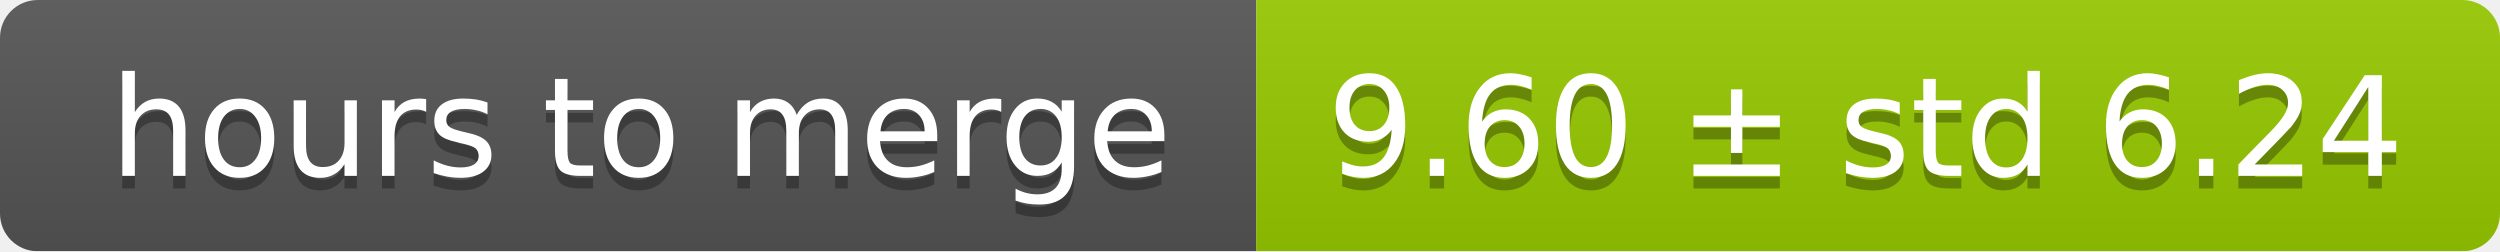
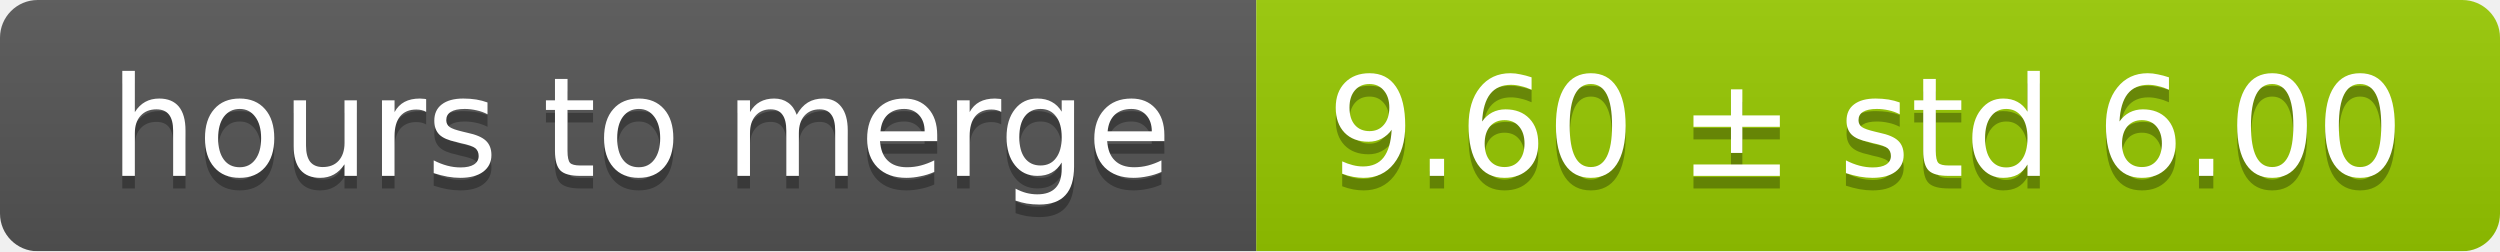
<svg xmlns="http://www.w3.org/2000/svg" width="199" height="20">
  <linearGradient id="smooth" x2="0" y2="100%">
    <stop offset="0" stop-color="#bbb" stop-opacity=".1" />
    <stop offset="1" stop-opacity=".1" />
  </linearGradient>
  <mask id="round">
    <rect width="199" height="20" rx="3" fill="#fff" />
  </mask>
  <g mask="url(#round)">
    <rect width="100" height="20" fill="#555" />
    <rect x="100" width="99" height="20" fill="#97ca00" />
    <rect width="199" height="20" fill="url(#smooth)" />
  </g>
  <g fill="#fff" text-anchor="middle" font-family="DejaVu Sans,Verdana,Geneva,sans-serif" font-size="11">
    <text x="51" y="15" fill="#010101" fill-opacity=".3">hours to merge</text>
    <text x="51" y="14">hours to merge</text>
-     <text x="148.5" y="15" fill="#010101" fill-opacity=".3">9.60 ± std 6.24</text>
-     <text x="148.5" y="14">9.60 ± std 6.24</text>
+     <text x="148.5" y="15" fill="#010101" fill-opacity=".3">9.60 ± std 6.00</text>
+     <text x="148.5" y="14">9.60 ± std 6.00</text>
  </g>
</svg>
